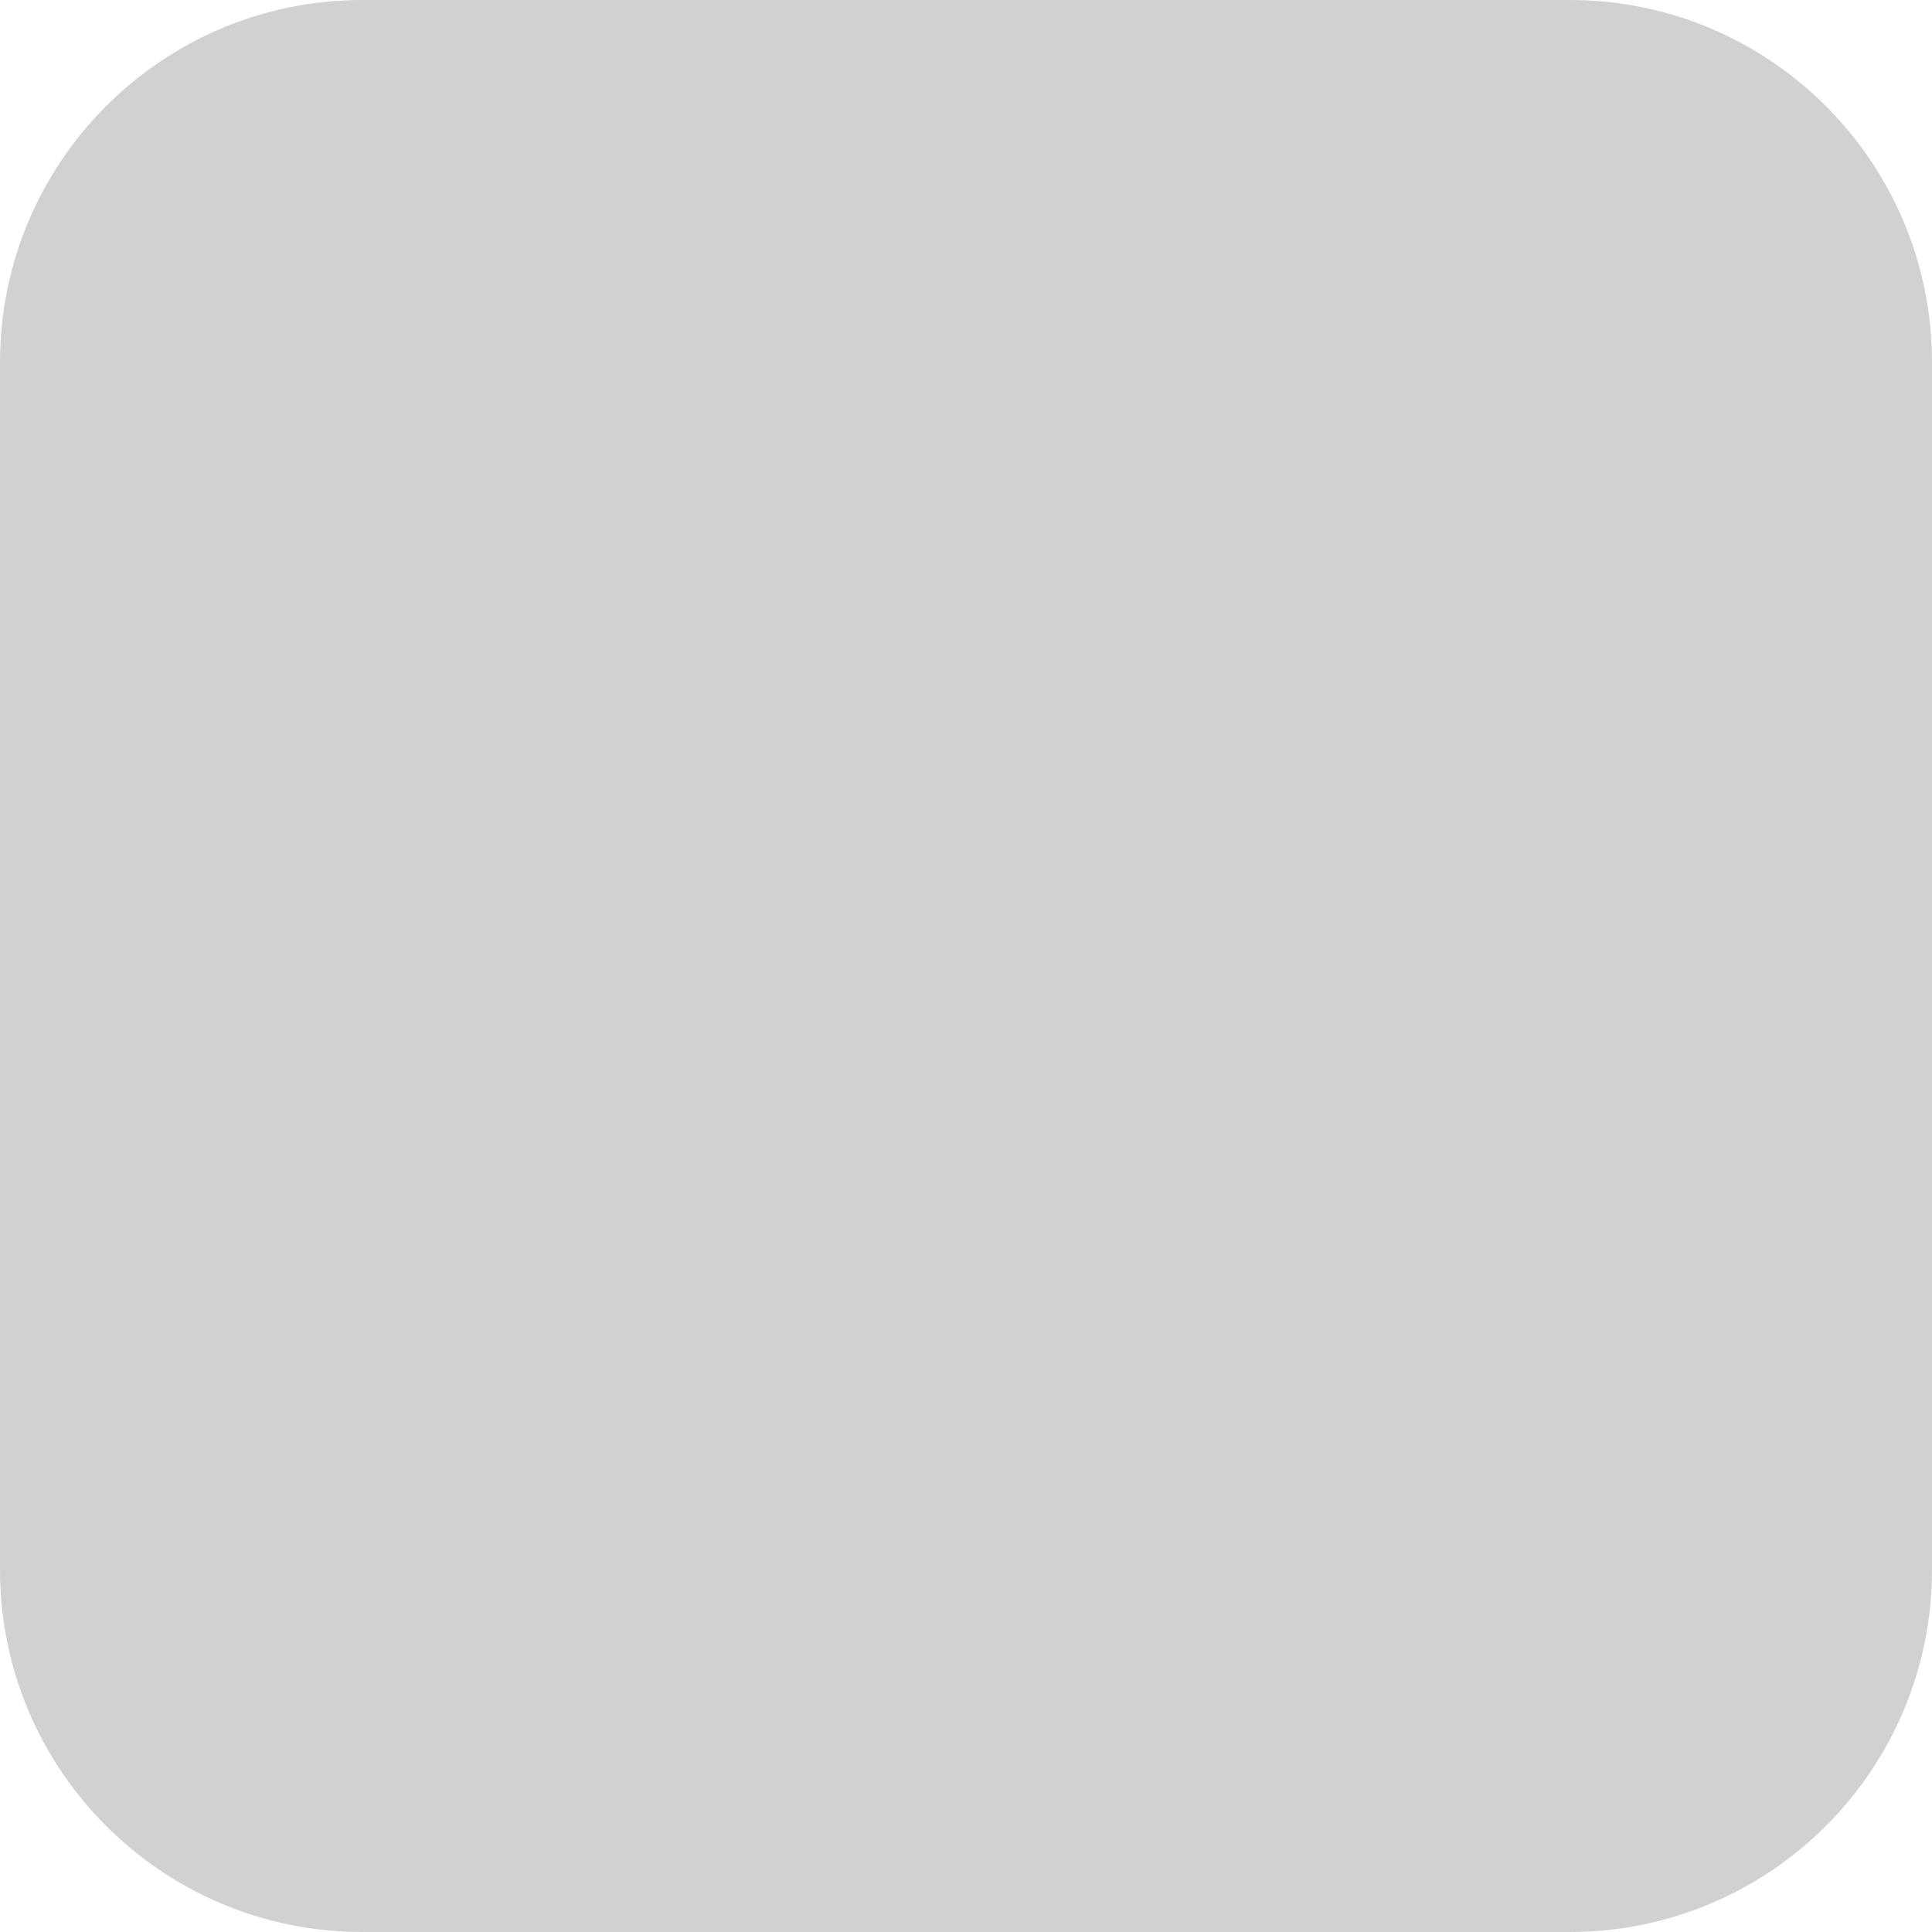
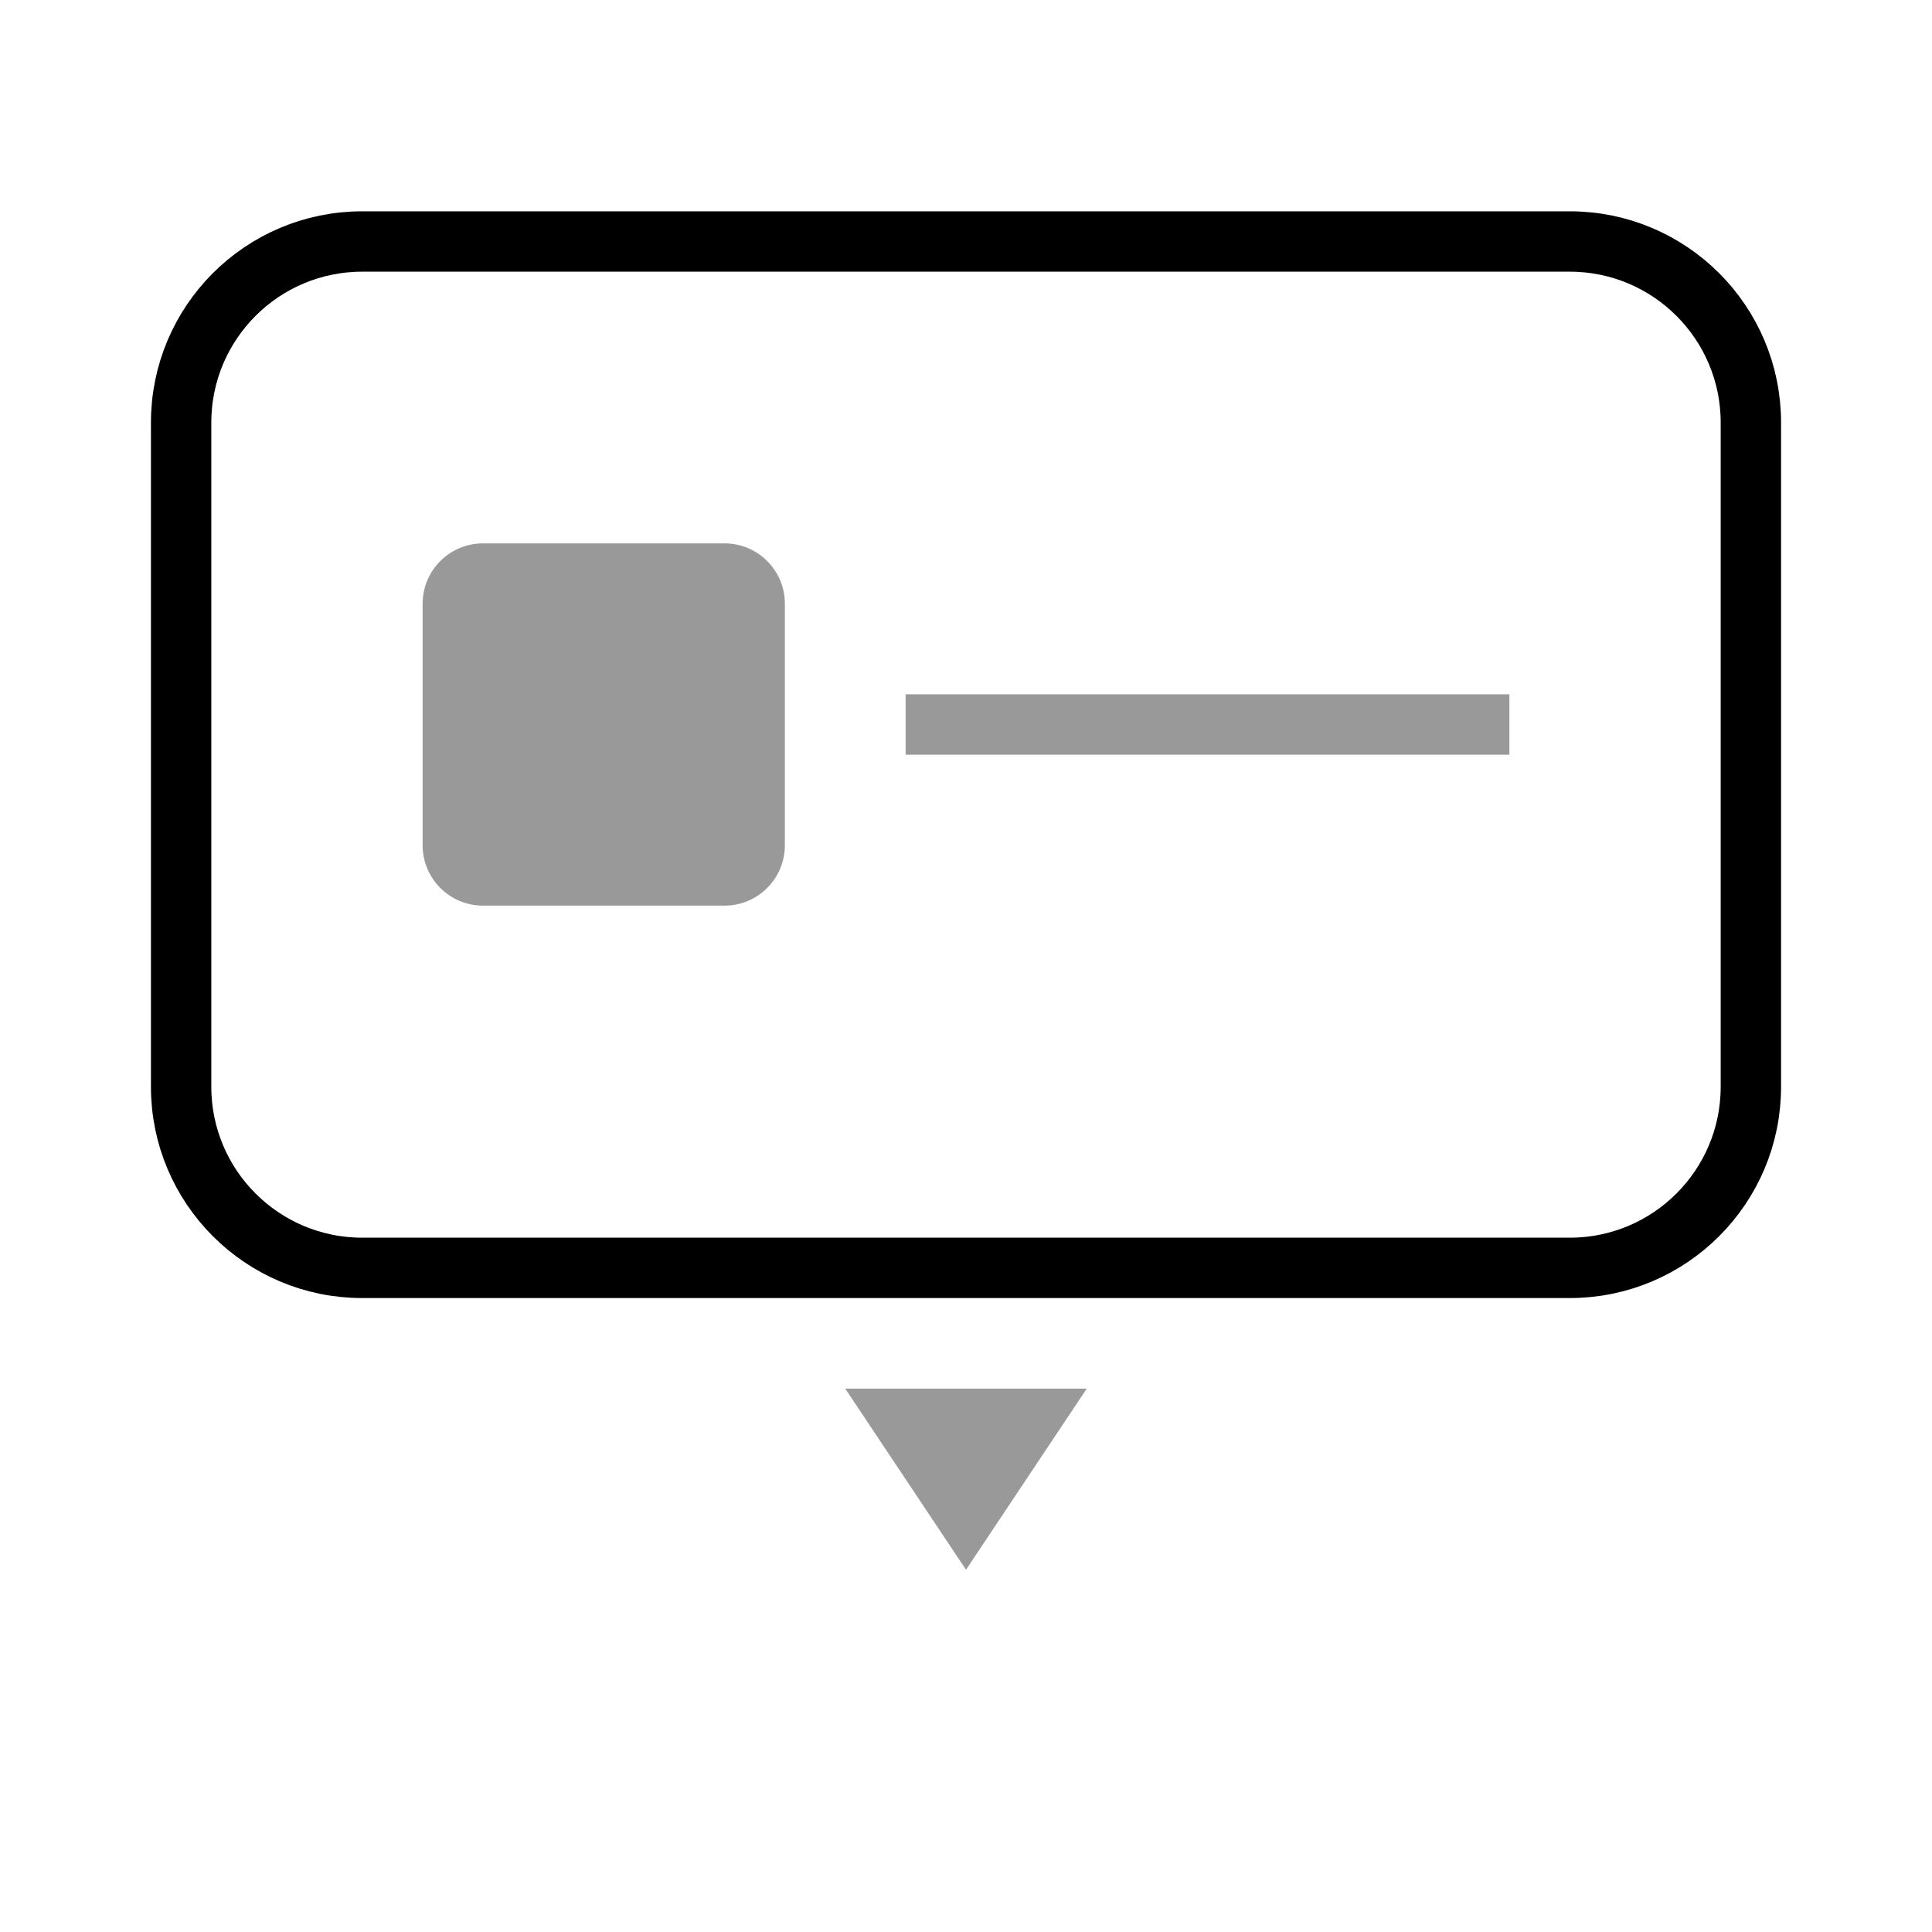
- <svg xmlns="http://www.w3.org/2000/svg" viewBox="0 0 64 64">
-   <rect width="64" height="64" rx="12" fill="currentColor" opacity="0.18" />
+ <svg xmlns="http://www.w3.org/2000/svg" viewBox="0 0 64 64" fill="none">
+   <rect x="6" y="8" width="52" height="34" rx="6" stroke="currentColor" stroke-width="2" />
+   <rect x="14" y="18" width="12" height="12" rx="2" fill="currentColor" opacity="0.4" />
+   <line x1="30" y1="24" x2="50" y2="24" stroke="currentColor" stroke-width="2" opacity="0.4" />
+   <polygon points="32,52 36,46 28,46" fill="currentColor" opacity="0.4" />
</svg>
